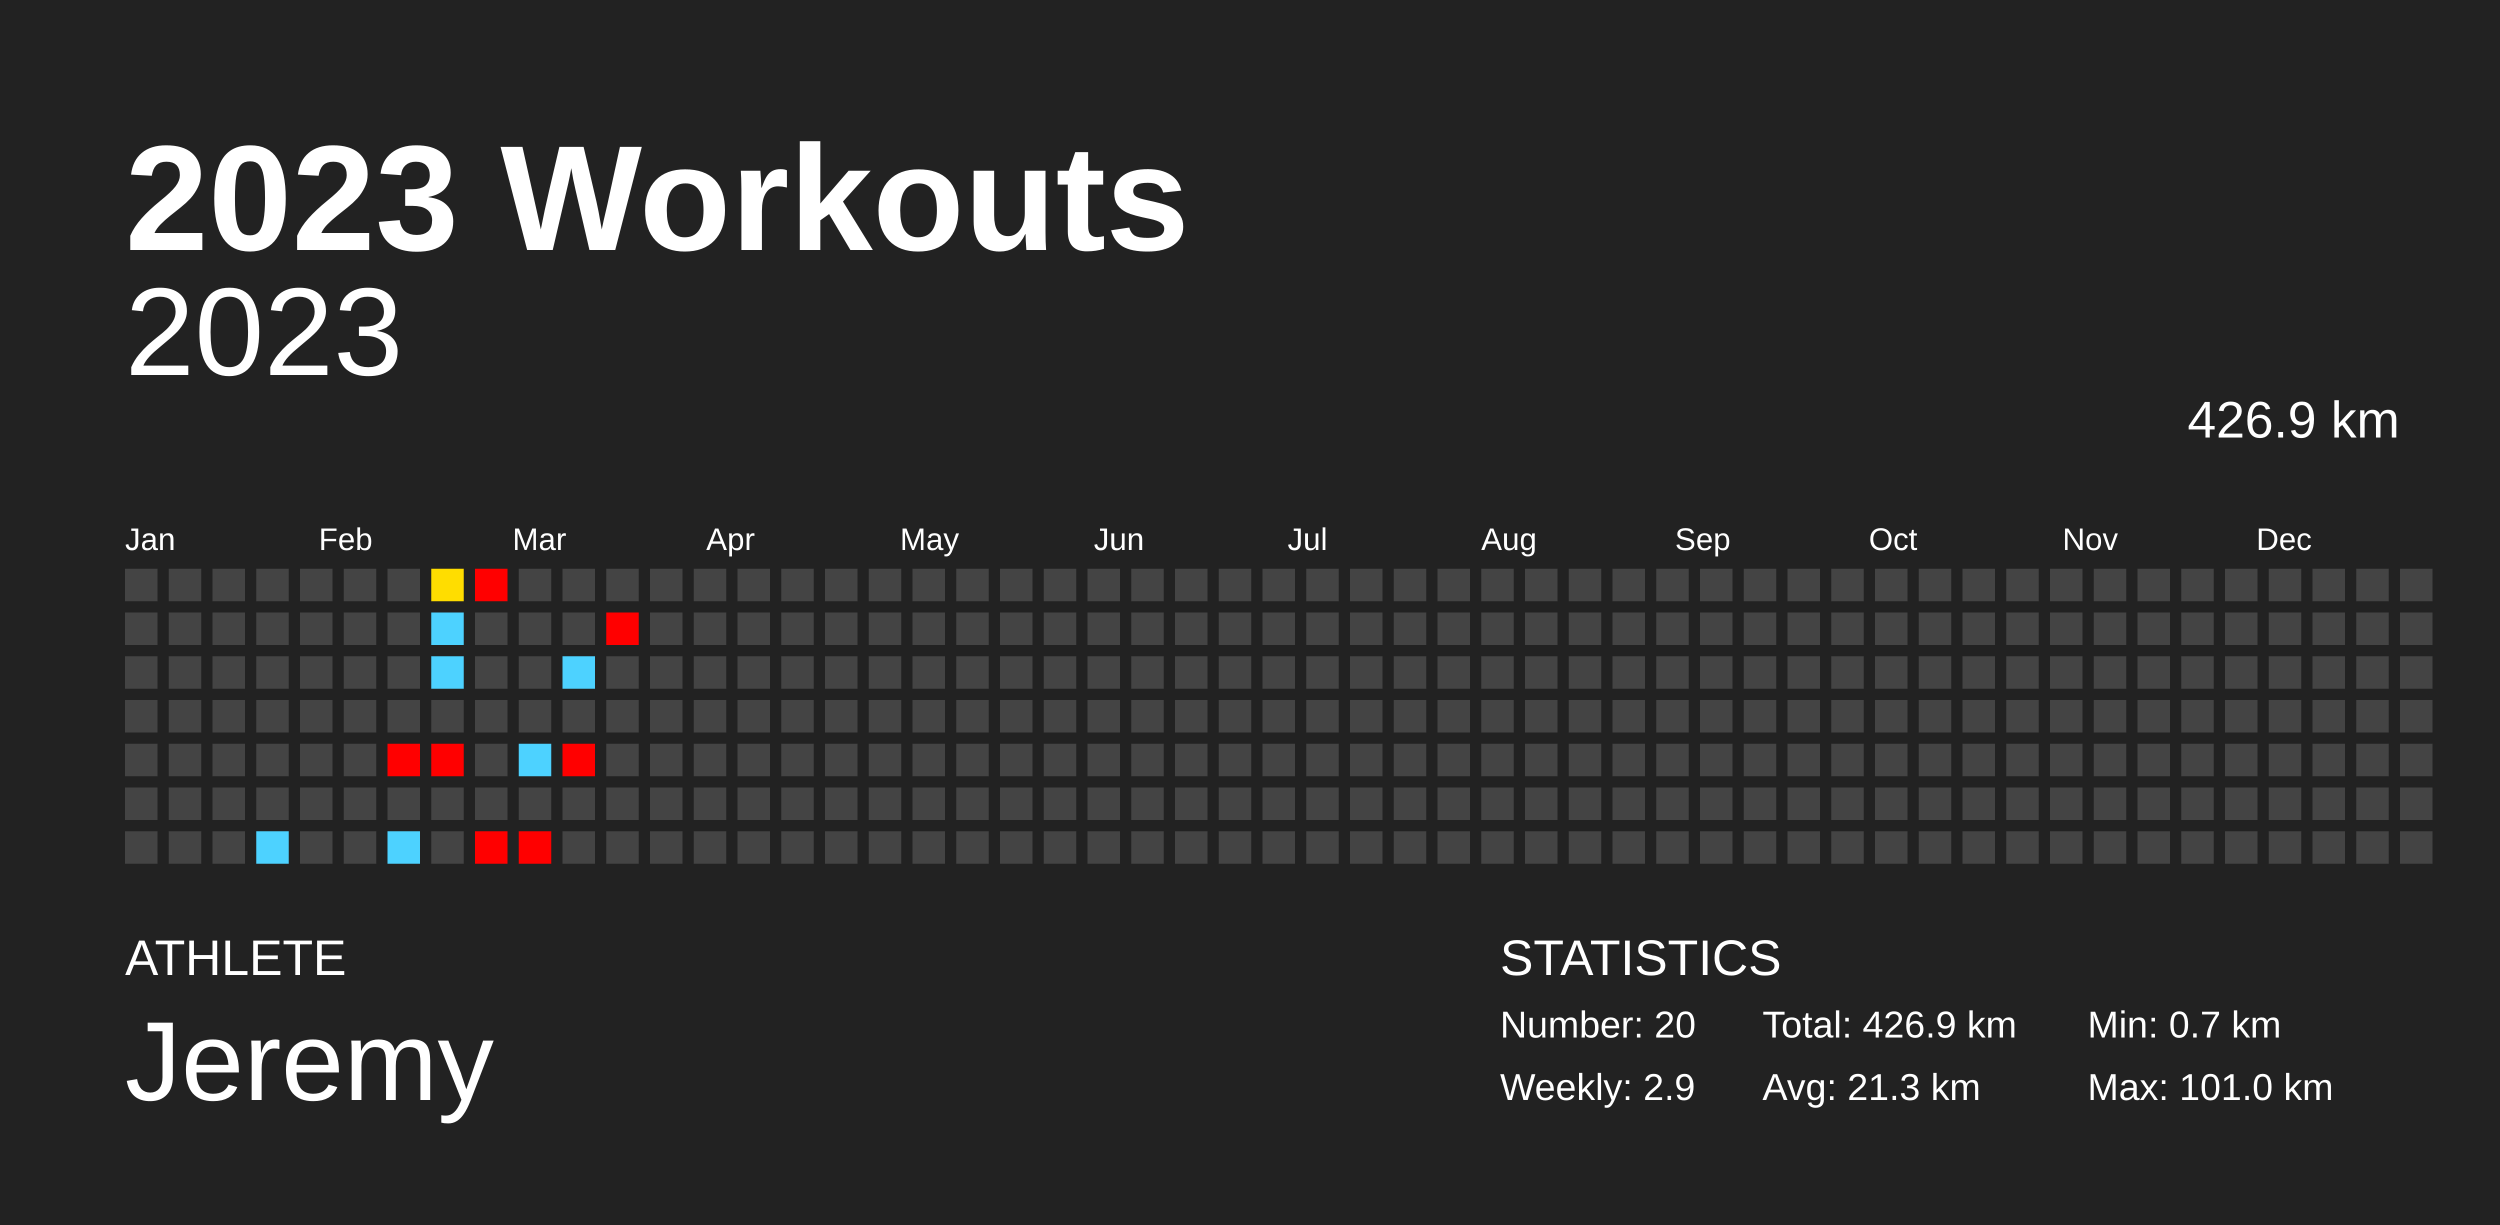
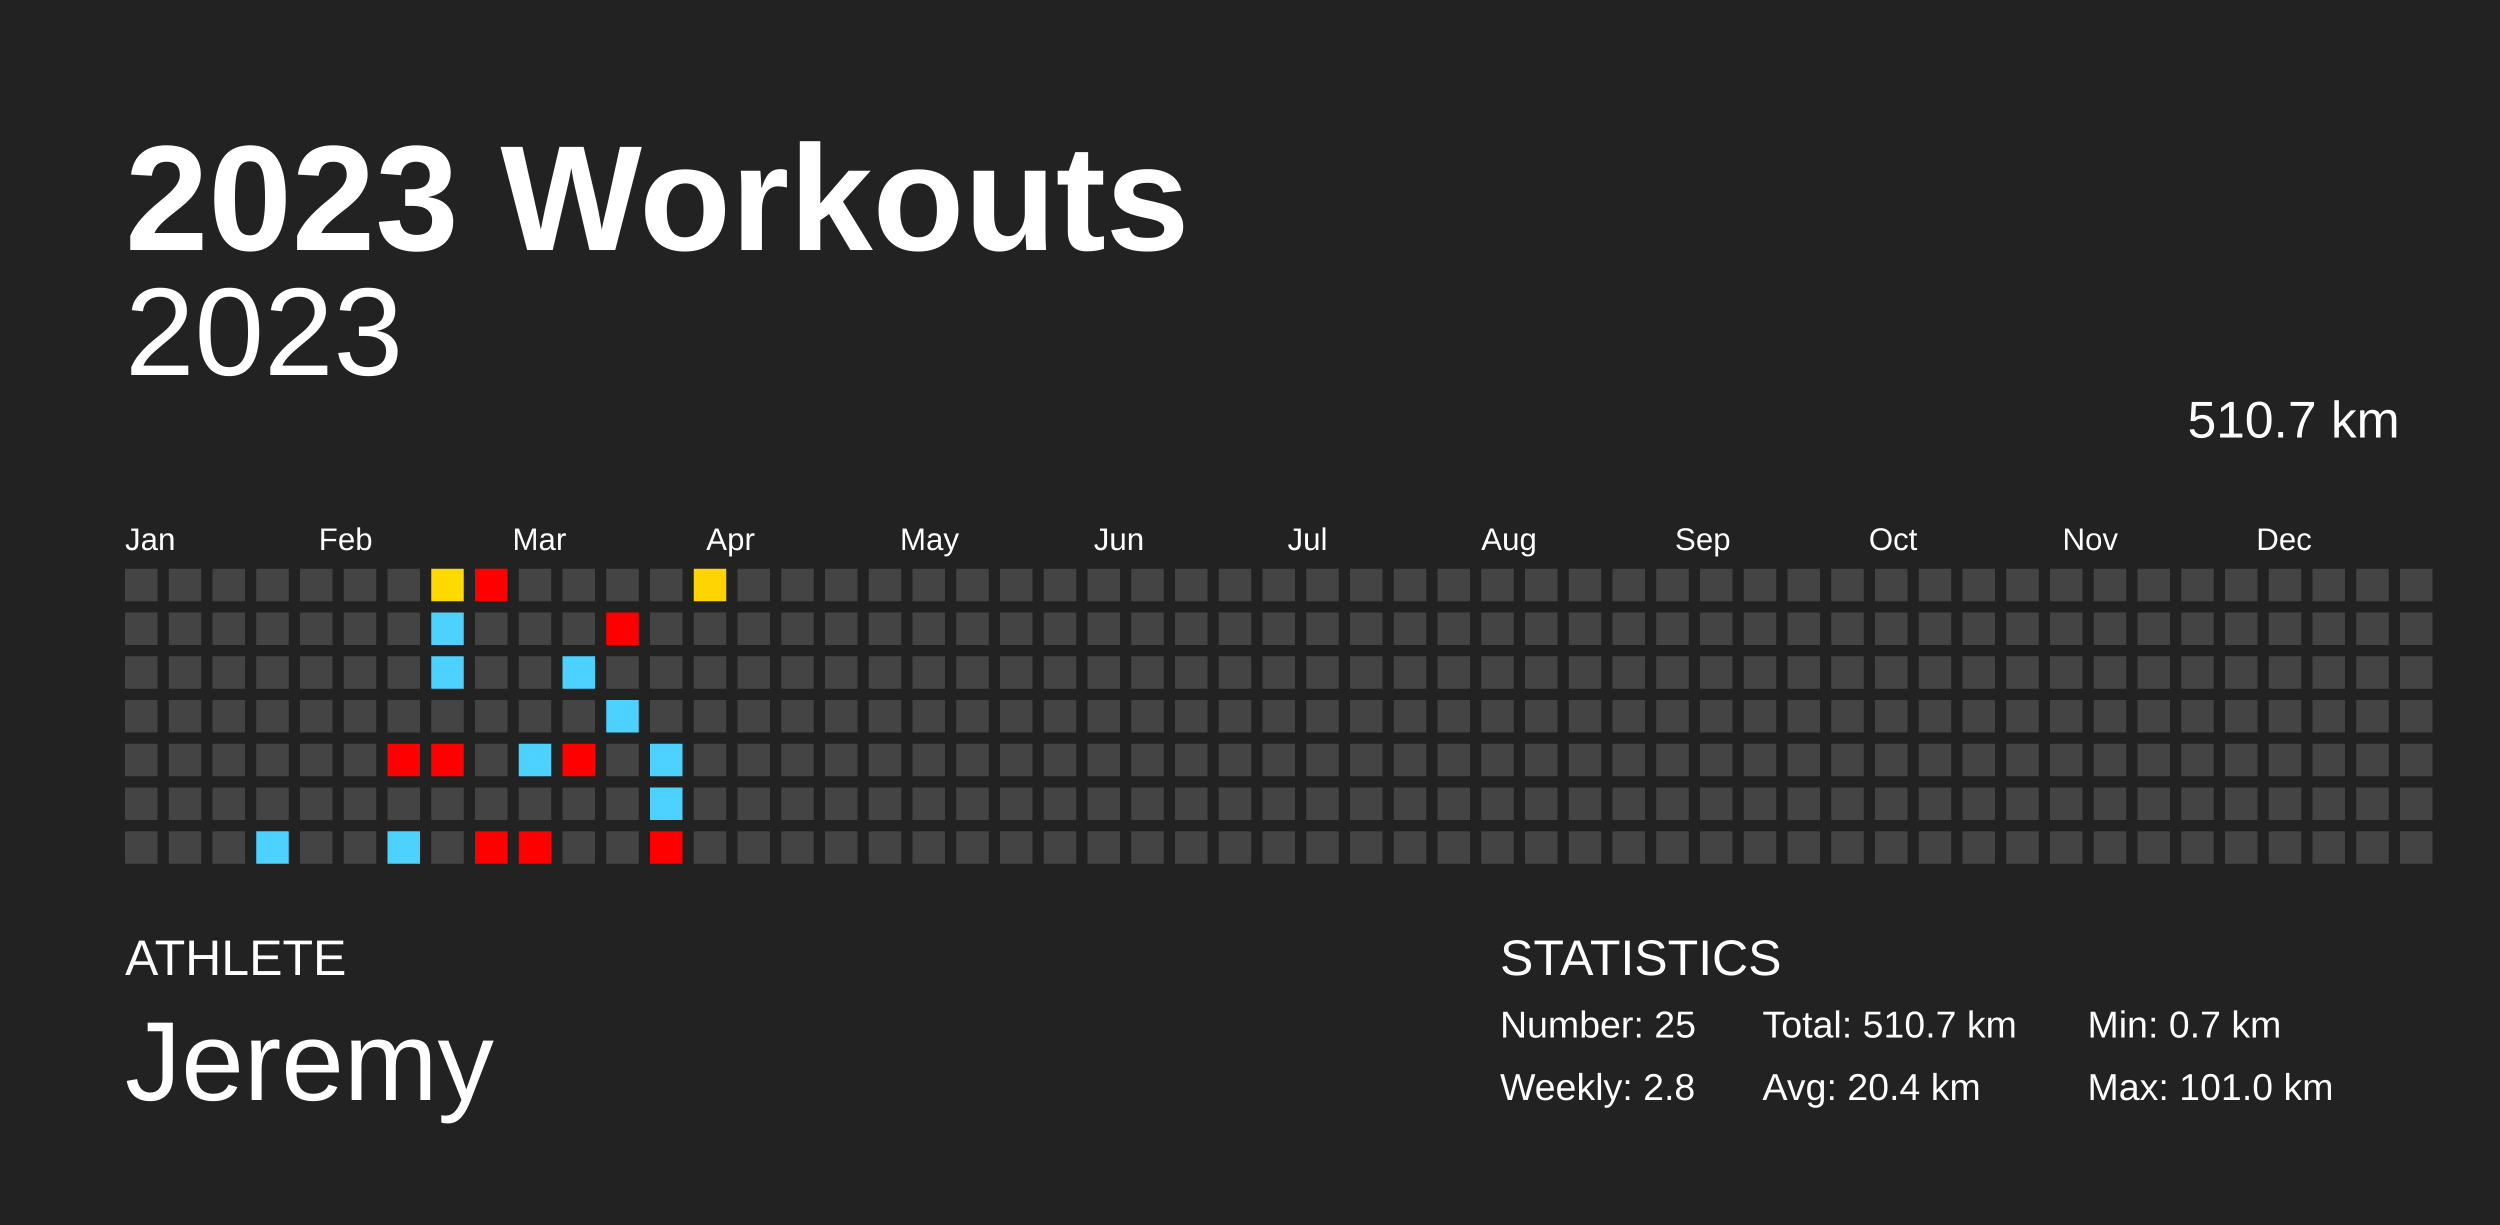
<svg xmlns="http://www.w3.org/2000/svg" baseProfile="full" height="98mm" version="1.1" viewBox="0,0,200,98" width="200mm">
  <defs />
  <rect fill="#222222" height="98" width="200" x="0" y="0" />
  <text fill="#FFFFFF" style="font-size:12px; font-family:Arial; font-weight:bold;" x="10" y="20">2023 Workouts</text>
  <text fill="#FFFFFF" style="font-size:4px; font-family:Arial" x="10" y="78">ATHLETE</text>
  <text fill="#FFFFFF" style="font-size:9px; font-family:Arial" x="10" y="88">Jeremy</text>
  <text fill="#FFFFFF" style="font-size:4px; font-family:Arial" x="120" y="78">STATISTICS</text>
-   <text fill="#FFFFFF" style="font-size:3px; font-family:Arial" x="120" y="83">Number: 20</text>
-   <text fill="#FFFFFF" style="font-size:3px; font-family:Arial" x="120" y="88">Weekly: 2.9</text>
-   <text fill="#FFFFFF" style="font-size:3px; font-family:Arial" x="141" y="83">Total: 426.9 km</text>
-   <text fill="#FFFFFF" style="font-size:3px; font-family:Arial" x="141" y="88">Avg: 21.3 km</text>
+   <text fill="#FFFFFF" style="font-size:3px; font-family:Arial" x="120" y="83">Number: 25</text>
+   <text fill="#FFFFFF" style="font-size:3px; font-family:Arial" x="120" y="88">Weekly: 2.8</text>
+   <text fill="#FFFFFF" style="font-size:3px; font-family:Arial" x="141" y="83">Total: 510.7 km</text>
+   <text fill="#FFFFFF" style="font-size:3px; font-family:Arial" x="141" y="88">Avg: 20.4 km</text>
  <text fill="#FFFFFF" style="font-size:3px; font-family:Arial" x="167" y="83">Min: 0.7 km</text>
  <text fill="#FFFFFF" style="font-size:3px; font-family:Arial" x="167" y="88">Max: 101.0 km</text>
  <text alignment-baseline="hanging" fill="#FFFFFF" style="font-size:10.0px; font-family:Arial;" x="10" y="30">2023</text>
-   <text alignment-baseline="hanging" fill="#FFFFFF" style="font-size:4.125px; font-family:Arial;" x="175" y="35">426.9 km</text>
+   <text alignment-baseline="hanging" fill="#FFFFFF" style="font-size:4.125px; font-family:Arial;" x="175" y="35">510.7 km</text>
  <text fill="#FFFFFF" style="font-size:2.5px; font-family:Arial" x="10.0" y="44">Jan</text>
  <text fill="#FFFFFF" style="font-size:2.5px; font-family:Arial" x="25.5" y="44">Feb</text>
  <text fill="#FFFFFF" style="font-size:2.5px; font-family:Arial" x="41.0" y="44">Mar</text>
  <text fill="#FFFFFF" style="font-size:2.5px; font-family:Arial" x="56.5" y="44">Apr</text>
  <text fill="#FFFFFF" style="font-size:2.5px; font-family:Arial" x="72.0" y="44">May</text>
  <text fill="#FFFFFF" style="font-size:2.5px; font-family:Arial" x="87.5" y="44">Jun</text>
  <text fill="#FFFFFF" style="font-size:2.5px; font-family:Arial" x="103.0" y="44">Jul</text>
  <text fill="#FFFFFF" style="font-size:2.5px; font-family:Arial" x="118.5" y="44">Aug</text>
  <text fill="#FFFFFF" style="font-size:2.5px; font-family:Arial" x="134.0" y="44">Sep</text>
  <text fill="#FFFFFF" style="font-size:2.5px; font-family:Arial" x="149.5" y="44">Oct</text>
  <text fill="#FFFFFF" style="font-size:2.5px; font-family:Arial" x="165.0" y="44">Nov</text>
  <text fill="#FFFFFF" style="font-size:2.5px; font-family:Arial" x="180.5" y="44">Dec</text>
  <rect fill="#444444" height="2.6" width="2.6" x="10.0" y="45.5" />
  <rect fill="#444444" height="2.6" width="2.6" x="10.0" y="49.0" />
  <rect fill="#444444" height="2.6" width="2.6" x="10.0" y="52.5" />
  <rect fill="#444444" height="2.6" width="2.6" x="10.0" y="56.0" />
  <rect fill="#444444" height="2.6" width="2.6" x="10.0" y="59.5" />
  <rect fill="#444444" height="2.6" width="2.6" x="10.0" y="63.0" />
  <rect fill="#444444" height="2.6" width="2.6" x="10.0" y="66.5" />
  <rect fill="#444444" height="2.6" width="2.6" x="13.5" y="45.5" />
  <rect fill="#444444" height="2.6" width="2.6" x="13.5" y="49.0" />
  <rect fill="#444444" height="2.6" width="2.6" x="13.5" y="52.5" />
  <rect fill="#444444" height="2.6" width="2.6" x="13.5" y="56.0" />
  <rect fill="#444444" height="2.6" width="2.6" x="13.5" y="59.5" />
  <rect fill="#444444" height="2.6" width="2.6" x="13.5" y="63.0" />
  <rect fill="#444444" height="2.6" width="2.6" x="13.5" y="66.5" />
  <rect fill="#444444" height="2.6" width="2.6" x="17.0" y="45.5" />
  <rect fill="#444444" height="2.6" width="2.6" x="17.0" y="49.0" />
  <rect fill="#444444" height="2.6" width="2.6" x="17.0" y="52.5" />
  <rect fill="#444444" height="2.6" width="2.6" x="17.0" y="56.0" />
  <rect fill="#444444" height="2.6" width="2.6" x="17.0" y="59.5" />
  <rect fill="#444444" height="2.6" width="2.6" x="17.0" y="63.0" />
  <rect fill="#444444" height="2.6" width="2.6" x="17.0" y="66.5" />
  <rect fill="#444444" height="2.6" width="2.6" x="20.5" y="45.5" />
  <rect fill="#444444" height="2.6" width="2.6" x="20.5" y="49.0" />
  <rect fill="#444444" height="2.6" width="2.6" x="20.5" y="52.5" />
  <rect fill="#444444" height="2.6" width="2.6" x="20.5" y="56.0" />
  <rect fill="#444444" height="2.6" width="2.6" x="20.5" y="59.5" />
  <rect fill="#444444" height="2.6" width="2.6" x="20.5" y="63.0" />
  <rect fill="#4dd2ff" height="2.6" width="2.6" x="20.5" y="66.5" />
  <rect fill="#444444" height="2.6" width="2.6" x="24.0" y="45.5" />
  <rect fill="#444444" height="2.6" width="2.6" x="24.0" y="49.0" />
  <rect fill="#444444" height="2.6" width="2.6" x="24.0" y="52.5" />
  <rect fill="#444444" height="2.6" width="2.6" x="24.0" y="56.0" />
  <rect fill="#444444" height="2.6" width="2.6" x="24.0" y="59.5" />
  <rect fill="#444444" height="2.6" width="2.6" x="24.0" y="63.0" />
  <rect fill="#444444" height="2.6" width="2.6" x="24.0" y="66.5" />
  <rect fill="#444444" height="2.6" width="2.6" x="27.5" y="45.5" />
  <rect fill="#444444" height="2.6" width="2.6" x="27.5" y="49.0" />
  <rect fill="#444444" height="2.6" width="2.6" x="27.5" y="52.5" />
  <rect fill="#444444" height="2.6" width="2.6" x="27.5" y="56.0" />
  <rect fill="#444444" height="2.6" width="2.6" x="27.5" y="59.5" />
  <rect fill="#444444" height="2.6" width="2.6" x="27.5" y="63.0" />
  <rect fill="#444444" height="2.6" width="2.6" x="27.5" y="66.5" />
  <rect fill="#444444" height="2.6" width="2.6" x="31.0" y="45.5" />
  <rect fill="#444444" height="2.6" width="2.6" x="31.0" y="49.0" />
  <rect fill="#444444" height="2.6" width="2.6" x="31.0" y="52.5" />
  <rect fill="#444444" height="2.6" width="2.6" x="31.0" y="56.0" />
  <rect fill="red" height="2.6" width="2.6" x="31.0" y="59.5" />
  <rect fill="#444444" height="2.6" width="2.6" x="31.0" y="63.0" />
  <rect fill="#4dd2ff" height="2.6" width="2.6" x="31.0" y="66.5" />
-   <rect fill="#ffdd00" height="2.6" width="2.6" x="34.5" y="45.5" />
+   <rect fill="#ffda00" height="2.6" width="2.6" x="34.5" y="45.5" />
  <rect fill="#4dd2ff" height="2.6" width="2.6" x="34.5" y="49.0" />
  <rect fill="#4dd2ff" height="2.6" width="2.6" x="34.5" y="52.5" />
  <rect fill="#444444" height="2.6" width="2.6" x="34.5" y="56.0" />
  <rect fill="red" height="2.6" width="2.6" x="34.5" y="59.5" />
  <rect fill="#444444" height="2.6" width="2.6" x="34.5" y="63.0" />
  <rect fill="#444444" height="2.6" width="2.6" x="34.5" y="66.5" />
  <rect fill="red" height="2.6" width="2.6" x="38.0" y="45.5" />
  <rect fill="#444444" height="2.6" width="2.6" x="38.0" y="49.0" />
  <rect fill="#444444" height="2.6" width="2.6" x="38.0" y="52.5" />
  <rect fill="#444444" height="2.6" width="2.6" x="38.0" y="56.0" />
  <rect fill="#444444" height="2.6" width="2.6" x="38.0" y="59.5" />
  <rect fill="#444444" height="2.6" width="2.6" x="38.0" y="63.0" />
  <rect fill="red" height="2.6" width="2.6" x="38.0" y="66.5" />
  <rect fill="#444444" height="2.6" width="2.6" x="41.5" y="45.5" />
  <rect fill="#444444" height="2.6" width="2.6" x="41.5" y="49.0" />
  <rect fill="#444444" height="2.6" width="2.6" x="41.5" y="52.5" />
  <rect fill="#444444" height="2.6" width="2.6" x="41.5" y="56.0" />
  <rect fill="#4dd2ff" height="2.6" width="2.6" x="41.5" y="59.5" />
  <rect fill="#444444" height="2.6" width="2.6" x="41.5" y="63.0" />
  <rect fill="red" height="2.6" width="2.6" x="41.5" y="66.5" />
  <rect fill="#444444" height="2.6" width="2.6" x="45.0" y="45.5" />
  <rect fill="#444444" height="2.6" width="2.6" x="45.0" y="49.0" />
  <rect fill="#4dd2ff" height="2.6" width="2.6" x="45.0" y="52.5" />
  <rect fill="#444444" height="2.6" width="2.6" x="45.0" y="56.0" />
  <rect fill="red" height="2.6" width="2.6" x="45.0" y="59.5" />
  <rect fill="#444444" height="2.6" width="2.6" x="45.0" y="63.0" />
  <rect fill="#444444" height="2.6" width="2.6" x="45.0" y="66.5" />
  <rect fill="#444444" height="2.6" width="2.6" x="48.5" y="45.5" />
  <rect fill="red" height="2.6" width="2.6" x="48.5" y="49.0" />
  <rect fill="#444444" height="2.6" width="2.6" x="48.5" y="52.5" />
-   <rect fill="#444444" height="2.6" width="2.6" x="48.5" y="56.0" />
+   <rect fill="#4dd2ff" height="2.6" width="2.6" x="48.5" y="56.0" />
  <rect fill="#444444" height="2.6" width="2.6" x="48.5" y="59.5" />
  <rect fill="#444444" height="2.6" width="2.6" x="48.5" y="63.0" />
  <rect fill="#444444" height="2.6" width="2.6" x="48.5" y="66.5" />
  <rect fill="#444444" height="2.6" width="2.6" x="52.0" y="45.5" />
  <rect fill="#444444" height="2.6" width="2.6" x="52.0" y="49.0" />
  <rect fill="#444444" height="2.6" width="2.6" x="52.0" y="52.5" />
  <rect fill="#444444" height="2.6" width="2.6" x="52.0" y="56.0" />
-   <rect fill="#444444" height="2.6" width="2.6" x="52.0" y="59.5" />
-   <rect fill="#444444" height="2.6" width="2.6" x="52.0" y="63.0" />
-   <rect fill="#444444" height="2.6" width="2.6" x="52.0" y="66.5" />
-   <rect fill="#444444" height="2.6" width="2.6" x="55.5" y="45.5" />
+   <rect fill="#4dd2ff" height="2.6" width="2.6" x="52.0" y="59.5" />
+   <rect fill="#4dd2ff" height="2.6" width="2.6" x="52.0" y="63.0" />
+   <rect fill="red" height="2.6" width="2.6" x="52.0" y="66.5" />
+   <rect fill="#ffd400" height="2.6" width="2.6" x="55.5" y="45.5" />
  <rect fill="#444444" height="2.6" width="2.6" x="55.5" y="49.0" />
  <rect fill="#444444" height="2.6" width="2.6" x="55.5" y="52.5" />
  <rect fill="#444444" height="2.6" width="2.6" x="55.5" y="56.0" />
  <rect fill="#444444" height="2.6" width="2.6" x="55.5" y="59.5" />
  <rect fill="#444444" height="2.6" width="2.6" x="55.5" y="63.0" />
  <rect fill="#444444" height="2.6" width="2.6" x="55.5" y="66.5" />
  <rect fill="#444444" height="2.6" width="2.6" x="59.0" y="45.5" />
  <rect fill="#444444" height="2.6" width="2.6" x="59.0" y="49.0" />
  <rect fill="#444444" height="2.6" width="2.6" x="59.0" y="52.5" />
  <rect fill="#444444" height="2.6" width="2.6" x="59.0" y="56.0" />
  <rect fill="#444444" height="2.6" width="2.6" x="59.0" y="59.5" />
  <rect fill="#444444" height="2.6" width="2.6" x="59.0" y="63.0" />
  <rect fill="#444444" height="2.6" width="2.6" x="59.0" y="66.5" />
  <rect fill="#444444" height="2.6" width="2.6" x="62.5" y="45.5" />
  <rect fill="#444444" height="2.6" width="2.6" x="62.5" y="49.0" />
  <rect fill="#444444" height="2.6" width="2.6" x="62.5" y="52.5" />
  <rect fill="#444444" height="2.6" width="2.6" x="62.5" y="56.0" />
  <rect fill="#444444" height="2.6" width="2.6" x="62.5" y="59.5" />
  <rect fill="#444444" height="2.6" width="2.6" x="62.5" y="63.0" />
  <rect fill="#444444" height="2.6" width="2.6" x="62.5" y="66.5" />
  <rect fill="#444444" height="2.6" width="2.6" x="66.0" y="45.5" />
  <rect fill="#444444" height="2.6" width="2.6" x="66.0" y="49.0" />
  <rect fill="#444444" height="2.6" width="2.6" x="66.0" y="52.5" />
  <rect fill="#444444" height="2.6" width="2.6" x="66.0" y="56.0" />
  <rect fill="#444444" height="2.6" width="2.6" x="66.0" y="59.5" />
  <rect fill="#444444" height="2.6" width="2.6" x="66.0" y="63.0" />
  <rect fill="#444444" height="2.6" width="2.6" x="66.0" y="66.5" />
  <rect fill="#444444" height="2.6" width="2.6" x="69.5" y="45.5" />
  <rect fill="#444444" height="2.6" width="2.6" x="69.5" y="49.0" />
  <rect fill="#444444" height="2.6" width="2.6" x="69.5" y="52.5" />
  <rect fill="#444444" height="2.6" width="2.6" x="69.5" y="56.0" />
  <rect fill="#444444" height="2.6" width="2.6" x="69.5" y="59.5" />
  <rect fill="#444444" height="2.6" width="2.6" x="69.5" y="63.0" />
  <rect fill="#444444" height="2.6" width="2.6" x="69.5" y="66.5" />
  <rect fill="#444444" height="2.6" width="2.6" x="73.0" y="45.5" />
  <rect fill="#444444" height="2.6" width="2.6" x="73.0" y="49.0" />
  <rect fill="#444444" height="2.6" width="2.6" x="73.0" y="52.5" />
  <rect fill="#444444" height="2.6" width="2.6" x="73.0" y="56.0" />
  <rect fill="#444444" height="2.6" width="2.6" x="73.0" y="59.5" />
  <rect fill="#444444" height="2.6" width="2.6" x="73.0" y="63.0" />
  <rect fill="#444444" height="2.6" width="2.6" x="73.0" y="66.5" />
  <rect fill="#444444" height="2.6" width="2.6" x="76.5" y="45.5" />
  <rect fill="#444444" height="2.6" width="2.6" x="76.5" y="49.0" />
  <rect fill="#444444" height="2.6" width="2.6" x="76.5" y="52.5" />
  <rect fill="#444444" height="2.6" width="2.6" x="76.5" y="56.0" />
  <rect fill="#444444" height="2.6" width="2.6" x="76.5" y="59.5" />
  <rect fill="#444444" height="2.6" width="2.6" x="76.5" y="63.0" />
  <rect fill="#444444" height="2.6" width="2.6" x="76.5" y="66.5" />
  <rect fill="#444444" height="2.6" width="2.6" x="80.0" y="45.5" />
  <rect fill="#444444" height="2.6" width="2.6" x="80.0" y="49.0" />
  <rect fill="#444444" height="2.6" width="2.6" x="80.0" y="52.5" />
  <rect fill="#444444" height="2.6" width="2.6" x="80.0" y="56.0" />
  <rect fill="#444444" height="2.6" width="2.6" x="80.0" y="59.5" />
  <rect fill="#444444" height="2.6" width="2.6" x="80.0" y="63.0" />
  <rect fill="#444444" height="2.6" width="2.6" x="80.0" y="66.5" />
  <rect fill="#444444" height="2.6" width="2.6" x="83.5" y="45.5" />
  <rect fill="#444444" height="2.6" width="2.6" x="83.5" y="49.0" />
  <rect fill="#444444" height="2.6" width="2.6" x="83.5" y="52.5" />
  <rect fill="#444444" height="2.6" width="2.6" x="83.5" y="56.0" />
  <rect fill="#444444" height="2.6" width="2.6" x="83.5" y="59.5" />
  <rect fill="#444444" height="2.6" width="2.6" x="83.5" y="63.0" />
  <rect fill="#444444" height="2.6" width="2.6" x="83.5" y="66.5" />
  <rect fill="#444444" height="2.6" width="2.6" x="87.0" y="45.5" />
  <rect fill="#444444" height="2.6" width="2.6" x="87.0" y="49.0" />
  <rect fill="#444444" height="2.6" width="2.6" x="87.0" y="52.5" />
  <rect fill="#444444" height="2.6" width="2.6" x="87.0" y="56.0" />
  <rect fill="#444444" height="2.6" width="2.6" x="87.0" y="59.5" />
  <rect fill="#444444" height="2.6" width="2.6" x="87.0" y="63.0" />
  <rect fill="#444444" height="2.6" width="2.6" x="87.0" y="66.5" />
  <rect fill="#444444" height="2.6" width="2.6" x="90.5" y="45.5" />
  <rect fill="#444444" height="2.6" width="2.6" x="90.5" y="49.0" />
  <rect fill="#444444" height="2.6" width="2.6" x="90.5" y="52.5" />
  <rect fill="#444444" height="2.6" width="2.6" x="90.5" y="56.0" />
  <rect fill="#444444" height="2.6" width="2.6" x="90.5" y="59.5" />
  <rect fill="#444444" height="2.6" width="2.6" x="90.5" y="63.0" />
  <rect fill="#444444" height="2.6" width="2.6" x="90.5" y="66.5" />
  <rect fill="#444444" height="2.6" width="2.6" x="94.0" y="45.5" />
  <rect fill="#444444" height="2.6" width="2.6" x="94.0" y="49.0" />
  <rect fill="#444444" height="2.6" width="2.6" x="94.0" y="52.5" />
  <rect fill="#444444" height="2.6" width="2.6" x="94.0" y="56.0" />
  <rect fill="#444444" height="2.6" width="2.6" x="94.0" y="59.5" />
  <rect fill="#444444" height="2.6" width="2.6" x="94.0" y="63.0" />
  <rect fill="#444444" height="2.6" width="2.6" x="94.0" y="66.5" />
  <rect fill="#444444" height="2.6" width="2.6" x="97.5" y="45.5" />
  <rect fill="#444444" height="2.6" width="2.6" x="97.5" y="49.0" />
  <rect fill="#444444" height="2.6" width="2.6" x="97.5" y="52.5" />
  <rect fill="#444444" height="2.6" width="2.6" x="97.5" y="56.0" />
  <rect fill="#444444" height="2.6" width="2.6" x="97.5" y="59.5" />
  <rect fill="#444444" height="2.6" width="2.6" x="97.5" y="63.0" />
  <rect fill="#444444" height="2.6" width="2.6" x="97.5" y="66.5" />
  <rect fill="#444444" height="2.6" width="2.6" x="101.0" y="45.5" />
  <rect fill="#444444" height="2.6" width="2.6" x="101.0" y="49.0" />
  <rect fill="#444444" height="2.6" width="2.6" x="101.0" y="52.5" />
  <rect fill="#444444" height="2.6" width="2.6" x="101.0" y="56.0" />
  <rect fill="#444444" height="2.6" width="2.6" x="101.0" y="59.5" />
  <rect fill="#444444" height="2.6" width="2.6" x="101.0" y="63.0" />
  <rect fill="#444444" height="2.6" width="2.6" x="101.0" y="66.5" />
  <rect fill="#444444" height="2.6" width="2.6" x="104.5" y="45.5" />
  <rect fill="#444444" height="2.6" width="2.6" x="104.5" y="49.0" />
  <rect fill="#444444" height="2.6" width="2.6" x="104.5" y="52.5" />
  <rect fill="#444444" height="2.6" width="2.6" x="104.5" y="56.0" />
  <rect fill="#444444" height="2.6" width="2.6" x="104.5" y="59.5" />
  <rect fill="#444444" height="2.6" width="2.6" x="104.5" y="63.0" />
  <rect fill="#444444" height="2.6" width="2.6" x="104.5" y="66.5" />
  <rect fill="#444444" height="2.6" width="2.6" x="108.0" y="45.5" />
  <rect fill="#444444" height="2.6" width="2.6" x="108.0" y="49.0" />
  <rect fill="#444444" height="2.6" width="2.6" x="108.0" y="52.5" />
  <rect fill="#444444" height="2.6" width="2.6" x="108.0" y="56.0" />
  <rect fill="#444444" height="2.6" width="2.6" x="108.0" y="59.5" />
  <rect fill="#444444" height="2.6" width="2.6" x="108.0" y="63.0" />
  <rect fill="#444444" height="2.6" width="2.6" x="108.0" y="66.5" />
  <rect fill="#444444" height="2.6" width="2.6" x="111.5" y="45.5" />
  <rect fill="#444444" height="2.6" width="2.6" x="111.5" y="49.0" />
  <rect fill="#444444" height="2.6" width="2.6" x="111.5" y="52.5" />
  <rect fill="#444444" height="2.6" width="2.6" x="111.5" y="56.0" />
  <rect fill="#444444" height="2.6" width="2.6" x="111.5" y="59.5" />
  <rect fill="#444444" height="2.6" width="2.6" x="111.5" y="63.0" />
  <rect fill="#444444" height="2.6" width="2.6" x="111.5" y="66.5" />
  <rect fill="#444444" height="2.6" width="2.6" x="115.0" y="45.5" />
  <rect fill="#444444" height="2.6" width="2.6" x="115.0" y="49.0" />
  <rect fill="#444444" height="2.6" width="2.6" x="115.0" y="52.5" />
  <rect fill="#444444" height="2.6" width="2.6" x="115.0" y="56.0" />
  <rect fill="#444444" height="2.6" width="2.6" x="115.0" y="59.5" />
  <rect fill="#444444" height="2.6" width="2.6" x="115.0" y="63.0" />
  <rect fill="#444444" height="2.6" width="2.6" x="115.0" y="66.5" />
  <rect fill="#444444" height="2.6" width="2.6" x="118.5" y="45.5" />
  <rect fill="#444444" height="2.6" width="2.6" x="118.5" y="49.0" />
  <rect fill="#444444" height="2.6" width="2.6" x="118.5" y="52.5" />
  <rect fill="#444444" height="2.6" width="2.6" x="118.5" y="56.0" />
  <rect fill="#444444" height="2.6" width="2.6" x="118.5" y="59.5" />
  <rect fill="#444444" height="2.6" width="2.6" x="118.5" y="63.0" />
  <rect fill="#444444" height="2.6" width="2.6" x="118.5" y="66.5" />
  <rect fill="#444444" height="2.6" width="2.6" x="122.0" y="45.5" />
  <rect fill="#444444" height="2.6" width="2.6" x="122.0" y="49.0" />
  <rect fill="#444444" height="2.6" width="2.6" x="122.0" y="52.5" />
  <rect fill="#444444" height="2.6" width="2.6" x="122.0" y="56.0" />
  <rect fill="#444444" height="2.6" width="2.6" x="122.0" y="59.5" />
  <rect fill="#444444" height="2.6" width="2.6" x="122.0" y="63.0" />
  <rect fill="#444444" height="2.6" width="2.6" x="122.0" y="66.5" />
  <rect fill="#444444" height="2.6" width="2.6" x="125.5" y="45.5" />
  <rect fill="#444444" height="2.6" width="2.6" x="125.5" y="49.0" />
  <rect fill="#444444" height="2.6" width="2.6" x="125.5" y="52.5" />
  <rect fill="#444444" height="2.6" width="2.6" x="125.5" y="56.0" />
  <rect fill="#444444" height="2.6" width="2.6" x="125.5" y="59.5" />
  <rect fill="#444444" height="2.6" width="2.6" x="125.5" y="63.0" />
  <rect fill="#444444" height="2.6" width="2.6" x="125.5" y="66.5" />
  <rect fill="#444444" height="2.6" width="2.6" x="129.0" y="45.5" />
  <rect fill="#444444" height="2.6" width="2.6" x="129.0" y="49.0" />
  <rect fill="#444444" height="2.6" width="2.6" x="129.0" y="52.5" />
  <rect fill="#444444" height="2.6" width="2.6" x="129.0" y="56.0" />
  <rect fill="#444444" height="2.6" width="2.6" x="129.0" y="59.5" />
  <rect fill="#444444" height="2.6" width="2.6" x="129.0" y="63.0" />
  <rect fill="#444444" height="2.6" width="2.6" x="129.0" y="66.5" />
  <rect fill="#444444" height="2.6" width="2.6" x="132.5" y="45.5" />
  <rect fill="#444444" height="2.6" width="2.6" x="132.5" y="49.0" />
  <rect fill="#444444" height="2.6" width="2.6" x="132.5" y="52.5" />
  <rect fill="#444444" height="2.6" width="2.6" x="132.5" y="56.0" />
  <rect fill="#444444" height="2.6" width="2.6" x="132.5" y="59.5" />
  <rect fill="#444444" height="2.6" width="2.6" x="132.5" y="63.0" />
  <rect fill="#444444" height="2.6" width="2.6" x="132.5" y="66.5" />
  <rect fill="#444444" height="2.6" width="2.6" x="136.0" y="45.5" />
  <rect fill="#444444" height="2.6" width="2.6" x="136.0" y="49.0" />
  <rect fill="#444444" height="2.6" width="2.6" x="136.0" y="52.5" />
  <rect fill="#444444" height="2.6" width="2.6" x="136.0" y="56.0" />
  <rect fill="#444444" height="2.6" width="2.6" x="136.0" y="59.5" />
  <rect fill="#444444" height="2.6" width="2.6" x="136.0" y="63.0" />
  <rect fill="#444444" height="2.6" width="2.6" x="136.0" y="66.5" />
  <rect fill="#444444" height="2.6" width="2.6" x="139.5" y="45.5" />
  <rect fill="#444444" height="2.6" width="2.6" x="139.5" y="49.0" />
  <rect fill="#444444" height="2.6" width="2.6" x="139.5" y="52.5" />
  <rect fill="#444444" height="2.6" width="2.6" x="139.5" y="56.0" />
  <rect fill="#444444" height="2.6" width="2.6" x="139.5" y="59.5" />
  <rect fill="#444444" height="2.6" width="2.6" x="139.5" y="63.0" />
  <rect fill="#444444" height="2.6" width="2.6" x="139.5" y="66.5" />
  <rect fill="#444444" height="2.6" width="2.6" x="143.0" y="45.5" />
  <rect fill="#444444" height="2.6" width="2.6" x="143.0" y="49.0" />
  <rect fill="#444444" height="2.6" width="2.6" x="143.0" y="52.5" />
  <rect fill="#444444" height="2.6" width="2.6" x="143.0" y="56.0" />
  <rect fill="#444444" height="2.6" width="2.6" x="143.0" y="59.5" />
  <rect fill="#444444" height="2.6" width="2.6" x="143.0" y="63.0" />
  <rect fill="#444444" height="2.6" width="2.6" x="143.0" y="66.5" />
  <rect fill="#444444" height="2.6" width="2.6" x="146.5" y="45.5" />
  <rect fill="#444444" height="2.6" width="2.6" x="146.5" y="49.0" />
  <rect fill="#444444" height="2.6" width="2.6" x="146.5" y="52.5" />
  <rect fill="#444444" height="2.6" width="2.6" x="146.5" y="56.0" />
  <rect fill="#444444" height="2.6" width="2.6" x="146.5" y="59.5" />
  <rect fill="#444444" height="2.6" width="2.6" x="146.5" y="63.0" />
  <rect fill="#444444" height="2.6" width="2.6" x="146.5" y="66.5" />
  <rect fill="#444444" height="2.6" width="2.6" x="150.0" y="45.5" />
  <rect fill="#444444" height="2.6" width="2.6" x="150.0" y="49.0" />
  <rect fill="#444444" height="2.6" width="2.6" x="150.0" y="52.5" />
  <rect fill="#444444" height="2.6" width="2.6" x="150.0" y="56.0" />
  <rect fill="#444444" height="2.6" width="2.6" x="150.0" y="59.5" />
  <rect fill="#444444" height="2.6" width="2.6" x="150.0" y="63.0" />
  <rect fill="#444444" height="2.6" width="2.6" x="150.0" y="66.5" />
  <rect fill="#444444" height="2.6" width="2.6" x="153.5" y="45.5" />
  <rect fill="#444444" height="2.6" width="2.6" x="153.5" y="49.0" />
  <rect fill="#444444" height="2.6" width="2.6" x="153.5" y="52.5" />
  <rect fill="#444444" height="2.6" width="2.6" x="153.5" y="56.0" />
  <rect fill="#444444" height="2.6" width="2.6" x="153.5" y="59.5" />
  <rect fill="#444444" height="2.6" width="2.6" x="153.5" y="63.0" />
  <rect fill="#444444" height="2.6" width="2.6" x="153.5" y="66.5" />
  <rect fill="#444444" height="2.6" width="2.6" x="157.0" y="45.5" />
  <rect fill="#444444" height="2.6" width="2.6" x="157.0" y="49.0" />
  <rect fill="#444444" height="2.6" width="2.6" x="157.0" y="52.5" />
  <rect fill="#444444" height="2.6" width="2.6" x="157.0" y="56.0" />
  <rect fill="#444444" height="2.6" width="2.6" x="157.0" y="59.5" />
  <rect fill="#444444" height="2.6" width="2.6" x="157.0" y="63.0" />
  <rect fill="#444444" height="2.6" width="2.6" x="157.0" y="66.5" />
  <rect fill="#444444" height="2.6" width="2.6" x="160.5" y="45.5" />
  <rect fill="#444444" height="2.6" width="2.6" x="160.5" y="49.0" />
  <rect fill="#444444" height="2.6" width="2.6" x="160.5" y="52.5" />
  <rect fill="#444444" height="2.6" width="2.6" x="160.5" y="56.0" />
  <rect fill="#444444" height="2.6" width="2.6" x="160.5" y="59.5" />
  <rect fill="#444444" height="2.6" width="2.6" x="160.5" y="63.0" />
  <rect fill="#444444" height="2.6" width="2.6" x="160.5" y="66.5" />
  <rect fill="#444444" height="2.6" width="2.6" x="164.0" y="45.5" />
  <rect fill="#444444" height="2.6" width="2.6" x="164.0" y="49.0" />
  <rect fill="#444444" height="2.6" width="2.6" x="164.0" y="52.5" />
  <rect fill="#444444" height="2.6" width="2.6" x="164.0" y="56.0" />
  <rect fill="#444444" height="2.6" width="2.6" x="164.0" y="59.5" />
  <rect fill="#444444" height="2.6" width="2.6" x="164.0" y="63.0" />
  <rect fill="#444444" height="2.6" width="2.6" x="164.0" y="66.5" />
  <rect fill="#444444" height="2.6" width="2.6" x="167.5" y="45.5" />
  <rect fill="#444444" height="2.6" width="2.6" x="167.5" y="49.0" />
  <rect fill="#444444" height="2.6" width="2.6" x="167.5" y="52.5" />
  <rect fill="#444444" height="2.6" width="2.6" x="167.5" y="56.0" />
  <rect fill="#444444" height="2.6" width="2.6" x="167.5" y="59.5" />
  <rect fill="#444444" height="2.6" width="2.6" x="167.5" y="63.0" />
  <rect fill="#444444" height="2.6" width="2.6" x="167.5" y="66.5" />
  <rect fill="#444444" height="2.6" width="2.6" x="171.0" y="45.5" />
  <rect fill="#444444" height="2.6" width="2.6" x="171.0" y="49.0" />
  <rect fill="#444444" height="2.6" width="2.6" x="171.0" y="52.5" />
  <rect fill="#444444" height="2.6" width="2.6" x="171.0" y="56.0" />
  <rect fill="#444444" height="2.6" width="2.6" x="171.0" y="59.5" />
  <rect fill="#444444" height="2.6" width="2.6" x="171.0" y="63.0" />
  <rect fill="#444444" height="2.6" width="2.6" x="171.0" y="66.5" />
  <rect fill="#444444" height="2.6" width="2.6" x="174.5" y="45.5" />
  <rect fill="#444444" height="2.6" width="2.6" x="174.5" y="49.0" />
  <rect fill="#444444" height="2.6" width="2.6" x="174.5" y="52.5" />
  <rect fill="#444444" height="2.6" width="2.6" x="174.5" y="56.0" />
  <rect fill="#444444" height="2.6" width="2.6" x="174.5" y="59.5" />
  <rect fill="#444444" height="2.6" width="2.6" x="174.5" y="63.0" />
  <rect fill="#444444" height="2.6" width="2.6" x="174.5" y="66.5" />
  <rect fill="#444444" height="2.6" width="2.6" x="178.0" y="45.5" />
  <rect fill="#444444" height="2.6" width="2.6" x="178.0" y="49.0" />
  <rect fill="#444444" height="2.6" width="2.6" x="178.0" y="52.5" />
  <rect fill="#444444" height="2.6" width="2.6" x="178.0" y="56.0" />
  <rect fill="#444444" height="2.6" width="2.6" x="178.0" y="59.5" />
  <rect fill="#444444" height="2.6" width="2.6" x="178.0" y="63.0" />
  <rect fill="#444444" height="2.6" width="2.6" x="178.0" y="66.5" />
  <rect fill="#444444" height="2.6" width="2.6" x="181.5" y="45.5" />
  <rect fill="#444444" height="2.6" width="2.6" x="181.5" y="49.0" />
  <rect fill="#444444" height="2.6" width="2.6" x="181.5" y="52.5" />
  <rect fill="#444444" height="2.6" width="2.6" x="181.5" y="56.0" />
  <rect fill="#444444" height="2.6" width="2.6" x="181.5" y="59.5" />
  <rect fill="#444444" height="2.6" width="2.6" x="181.5" y="63.0" />
  <rect fill="#444444" height="2.6" width="2.6" x="181.5" y="66.5" />
  <rect fill="#444444" height="2.6" width="2.6" x="185.0" y="45.5" />
  <rect fill="#444444" height="2.6" width="2.6" x="185.0" y="49.0" />
  <rect fill="#444444" height="2.6" width="2.6" x="185.0" y="52.5" />
  <rect fill="#444444" height="2.6" width="2.6" x="185.0" y="56.0" />
  <rect fill="#444444" height="2.6" width="2.6" x="185.0" y="59.5" />
  <rect fill="#444444" height="2.6" width="2.6" x="185.0" y="63.0" />
  <rect fill="#444444" height="2.6" width="2.6" x="185.0" y="66.5" />
  <rect fill="#444444" height="2.6" width="2.6" x="188.5" y="45.5" />
  <rect fill="#444444" height="2.6" width="2.6" x="188.5" y="49.0" />
  <rect fill="#444444" height="2.6" width="2.6" x="188.5" y="52.5" />
  <rect fill="#444444" height="2.6" width="2.6" x="188.5" y="56.0" />
  <rect fill="#444444" height="2.6" width="2.6" x="188.5" y="59.5" />
  <rect fill="#444444" height="2.6" width="2.6" x="188.5" y="63.0" />
  <rect fill="#444444" height="2.6" width="2.6" x="188.5" y="66.5" />
  <rect fill="#444444" height="2.6" width="2.6" x="192.0" y="45.5" />
  <rect fill="#444444" height="2.6" width="2.6" x="192.0" y="49.0" />
  <rect fill="#444444" height="2.6" width="2.6" x="192.0" y="52.5" />
  <rect fill="#444444" height="2.6" width="2.6" x="192.0" y="56.0" />
  <rect fill="#444444" height="2.6" width="2.6" x="192.0" y="59.5" />
  <rect fill="#444444" height="2.6" width="2.6" x="192.0" y="63.0" />
  <rect fill="#444444" height="2.6" width="2.6" x="192.0" y="66.5" />
</svg>
